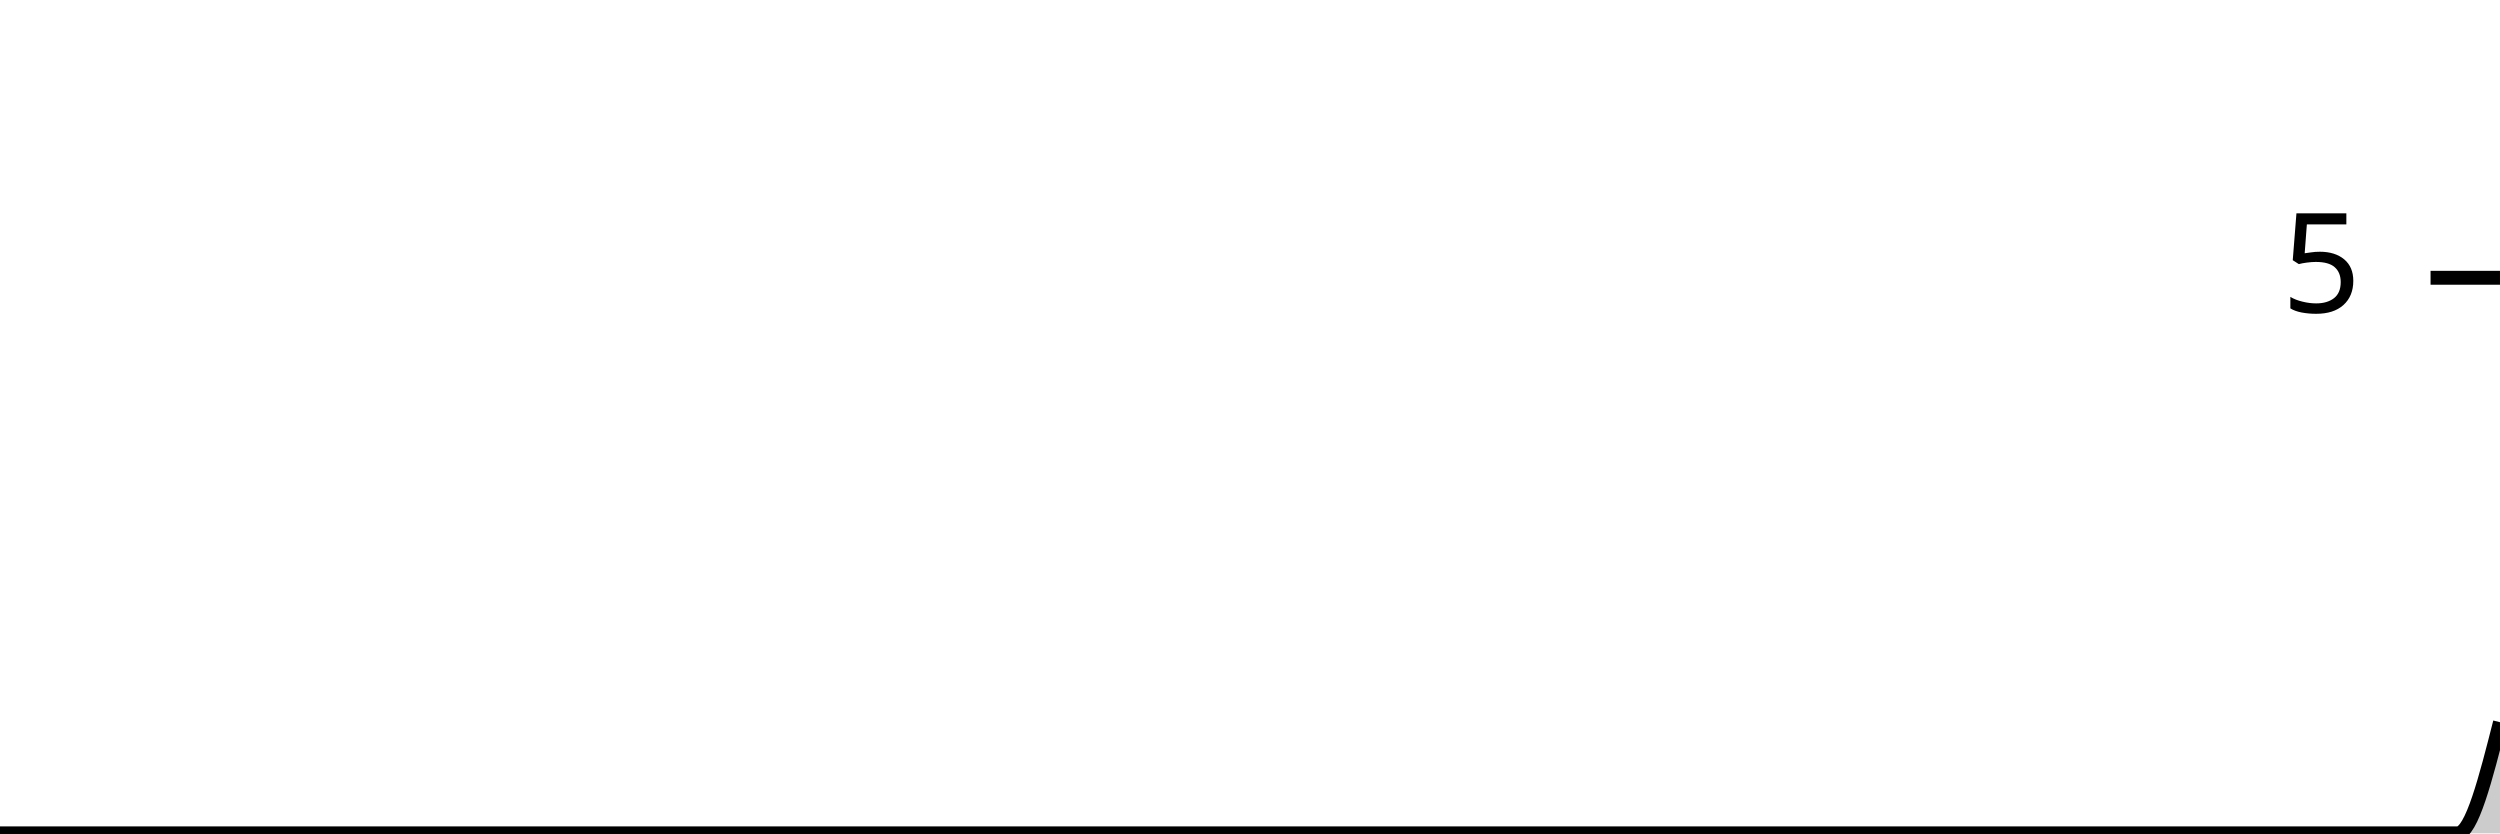
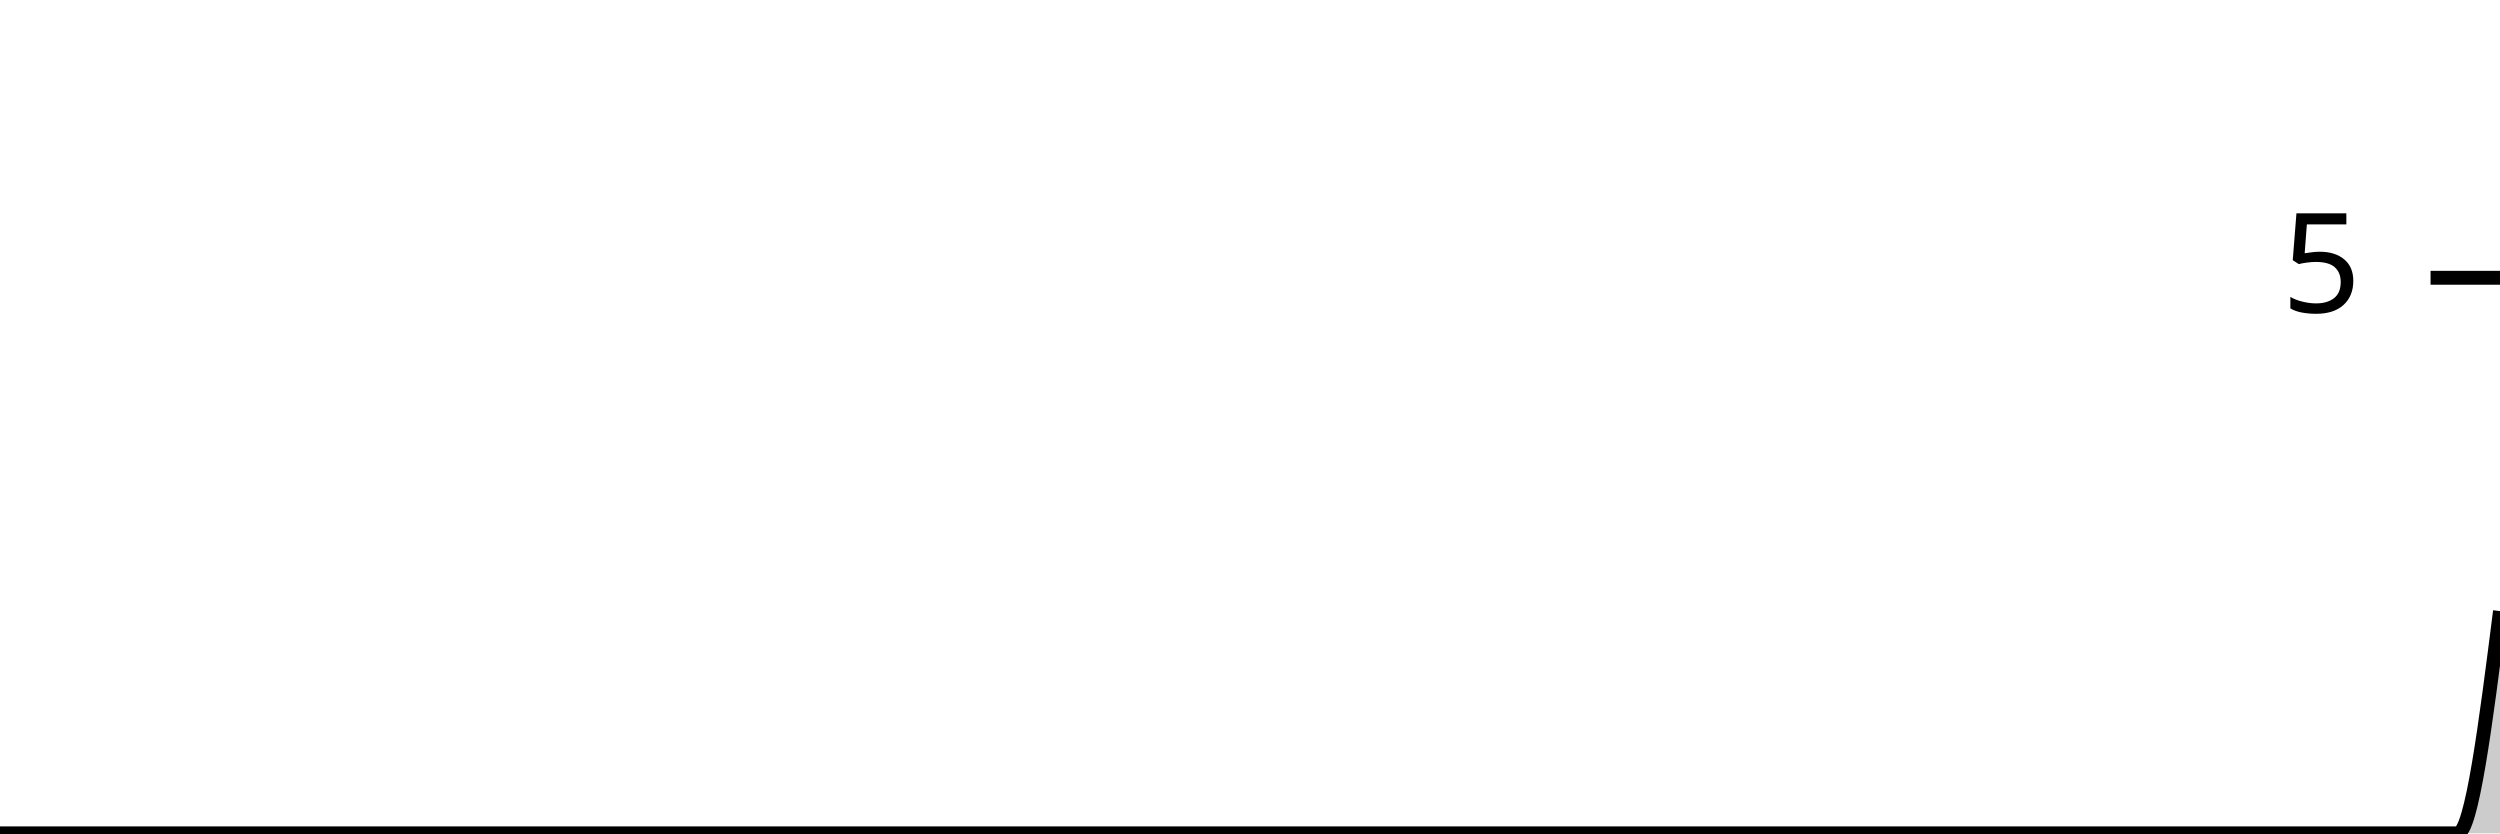
<svg xmlns="http://www.w3.org/2000/svg" viewBox="0 0 180 60">
  <g transform="translate(0,20)">
-     <path class="area" fill="rgba(0, 0, 0, 0.2)" d="M0,40C1.017,40,2.034,40,3.051,40C4.068,40,5.085,40,6.102,40C7.119,40,8.136,40,9.153,40C10.169,40,11.186,40,12.203,40C13.22,40,14.237,40,15.254,40C16.271,40,17.288,40,18.305,40C19.322,40,20.339,40,21.356,40C22.373,40,23.39,40,24.407,40C25.424,40,26.441,40,27.458,40C28.475,40,29.492,40,30.508,40C31.525,40,32.542,40,33.559,40C34.576,40,35.593,40,36.61,40C37.627,40,38.644,40,39.661,40C40.678,40,41.695,40,42.712,40C43.729,40,44.746,40,45.763,40C46.78,40,47.797,40,48.814,40C49.831,40,50.847,40,51.864,40C52.881,40,53.898,40,54.915,40C55.932,40,56.949,40,57.966,40C58.983,40,60,40,61.017,40C62.034,40,63.051,40,64.068,40C65.085,40,66.102,40,67.119,40C68.136,40,69.153,40,70.169,40C71.186,40,72.203,40,73.22,40C74.237,40,75.254,40,76.271,40C77.288,40,78.305,40,79.322,40C80.339,40,81.356,40,82.373,40C83.39,40,84.407,40,85.424,40C86.441,40,87.458,40,88.475,40C89.492,40,90.508,40,91.525,40C92.542,40,93.559,40,94.576,40C95.593,40,96.61,40,97.627,40C98.644,40,99.661,40,100.678,40C101.695,40,102.712,40,103.729,40C104.746,40,105.763,40,106.78,40C107.797,40,108.814,40,109.831,40C110.847,40,111.864,40,112.881,40C113.898,40,114.915,40,115.932,40C116.949,40,117.966,40,118.983,40C120,40,121.017,40,122.034,40C123.051,40,124.068,40,125.085,40C126.102,40,127.119,40,128.136,40C129.153,40,130.169,40,131.186,40C132.203,40,133.22,40,134.237,40C135.254,40,136.271,40,137.288,40C138.305,40,139.322,40,140.339,40C141.356,40,142.373,40,143.39,40C144.407,40,145.424,40,146.441,40C147.458,40,148.475,40,149.492,40C150.508,40,151.525,40,152.542,40C153.559,40,154.576,40,155.593,40C156.61,40,157.627,40,158.644,40C159.661,40,160.678,40,161.695,40C162.712,40,163.729,40,164.746,40C165.763,40,166.78,40,167.797,40C168.814,40,169.831,40,170.847,40C171.864,40,172.881,40,173.898,40C174.915,40,175.932,40,176.949,40C177.966,40,178.983,36,180,32L180,40C178.983,40,177.966,40,176.949,40C175.932,40,174.915,40,173.898,40C172.881,40,171.864,40,170.847,40C169.831,40,168.814,40,167.797,40C166.78,40,165.763,40,164.746,40C163.729,40,162.712,40,161.695,40C160.678,40,159.661,40,158.644,40C157.627,40,156.61,40,155.593,40C154.576,40,153.559,40,152.542,40C151.525,40,150.508,40,149.492,40C148.475,40,147.458,40,146.441,40C145.424,40,144.407,40,143.39,40C142.373,40,141.356,40,140.339,40C139.322,40,138.305,40,137.288,40C136.271,40,135.254,40,134.237,40C133.22,40,132.203,40,131.186,40C130.169,40,129.153,40,128.136,40C127.119,40,126.102,40,125.085,40C124.068,40,123.051,40,122.034,40C121.017,40,120,40,118.983,40C117.966,40,116.949,40,115.932,40C114.915,40,113.898,40,112.881,40C111.864,40,110.847,40,109.831,40C108.814,40,107.797,40,106.78,40C105.763,40,104.746,40,103.729,40C102.712,40,101.695,40,100.678,40C99.661,40,98.644,40,97.627,40C96.61,40,95.593,40,94.576,40C93.559,40,92.542,40,91.525,40C90.508,40,89.492,40,88.475,40C87.458,40,86.441,40,85.424,40C84.407,40,83.39,40,82.373,40C81.356,40,80.339,40,79.322,40C78.305,40,77.288,40,76.271,40C75.254,40,74.237,40,73.22,40C72.203,40,71.186,40,70.169,40C69.153,40,68.136,40,67.119,40C66.102,40,65.085,40,64.068,40C63.051,40,62.034,40,61.017,40C60,40,58.983,40,57.966,40C56.949,40,55.932,40,54.915,40C53.898,40,52.881,40,51.864,40C50.847,40,49.831,40,48.814,40C47.797,40,46.78,40,45.763,40C44.746,40,43.729,40,42.712,40C41.695,40,40.678,40,39.661,40C38.644,40,37.627,40,36.61,40C35.593,40,34.576,40,33.559,40C32.542,40,31.525,40,30.508,40C29.492,40,28.475,40,27.458,40C26.441,40,25.424,40,24.407,40C23.39,40,22.373,40,21.356,40C20.339,40,19.322,40,18.305,40C17.288,40,16.271,40,15.254,40C14.237,40,13.22,40,12.203,40C11.186,40,10.169,40,9.153,40C8.136,40,7.119,40,6.102,40C5.085,40,4.068,40,3.051,40C2.034,40,1.017,40,0,40Z" />
-     <path class="line" stroke="black" fill="none" d="M0,40C1.017,40,2.034,40,3.051,40C4.068,40,5.085,40,6.102,40C7.119,40,8.136,40,9.153,40C10.169,40,11.186,40,12.203,40C13.22,40,14.237,40,15.254,40C16.271,40,17.288,40,18.305,40C19.322,40,20.339,40,21.356,40C22.373,40,23.39,40,24.407,40C25.424,40,26.441,40,27.458,40C28.475,40,29.492,40,30.508,40C31.525,40,32.542,40,33.559,40C34.576,40,35.593,40,36.61,40C37.627,40,38.644,40,39.661,40C40.678,40,41.695,40,42.712,40C43.729,40,44.746,40,45.763,40C46.78,40,47.797,40,48.814,40C49.831,40,50.847,40,51.864,40C52.881,40,53.898,40,54.915,40C55.932,40,56.949,40,57.966,40C58.983,40,60,40,61.017,40C62.034,40,63.051,40,64.068,40C65.085,40,66.102,40,67.119,40C68.136,40,69.153,40,70.169,40C71.186,40,72.203,40,73.22,40C74.237,40,75.254,40,76.271,40C77.288,40,78.305,40,79.322,40C80.339,40,81.356,40,82.373,40C83.39,40,84.407,40,85.424,40C86.441,40,87.458,40,88.475,40C89.492,40,90.508,40,91.525,40C92.542,40,93.559,40,94.576,40C95.593,40,96.61,40,97.627,40C98.644,40,99.661,40,100.678,40C101.695,40,102.712,40,103.729,40C104.746,40,105.763,40,106.78,40C107.797,40,108.814,40,109.831,40C110.847,40,111.864,40,112.881,40C113.898,40,114.915,40,115.932,40C116.949,40,117.966,40,118.983,40C120,40,121.017,40,122.034,40C123.051,40,124.068,40,125.085,40C126.102,40,127.119,40,128.136,40C129.153,40,130.169,40,131.186,40C132.203,40,133.22,40,134.237,40C135.254,40,136.271,40,137.288,40C138.305,40,139.322,40,140.339,40C141.356,40,142.373,40,143.39,40C144.407,40,145.424,40,146.441,40C147.458,40,148.475,40,149.492,40C150.508,40,151.525,40,152.542,40C153.559,40,154.576,40,155.593,40C156.61,40,157.627,40,158.644,40C159.661,40,160.678,40,161.695,40C162.712,40,163.729,40,164.746,40C165.763,40,166.78,40,167.797,40C168.814,40,169.831,40,170.847,40C171.864,40,172.881,40,173.898,40C174.915,40,175.932,40,176.949,40C177.966,40,178.983,36,180,32" />
+     <path class="area" fill="rgba(0, 0, 0, 0.2)" d="M0,40C1.017,40,2.034,40,3.051,40C4.068,40,5.085,40,6.102,40C7.119,40,8.136,40,9.153,40C10.169,40,11.186,40,12.203,40C13.22,40,14.237,40,15.254,40C16.271,40,17.288,40,18.305,40C19.322,40,20.339,40,21.356,40C22.373,40,23.39,40,24.407,40C25.424,40,26.441,40,27.458,40C28.475,40,29.492,40,30.508,40C31.525,40,32.542,40,33.559,40C34.576,40,35.593,40,36.61,40C37.627,40,38.644,40,39.661,40C40.678,40,41.695,40,42.712,40C43.729,40,44.746,40,45.763,40C46.78,40,47.797,40,48.814,40C49.831,40,50.847,40,51.864,40C52.881,40,53.898,40,54.915,40C55.932,40,56.949,40,57.966,40C58.983,40,60,40,61.017,40C62.034,40,63.051,40,64.068,40C65.085,40,66.102,40,67.119,40C68.136,40,69.153,40,70.169,40C71.186,40,72.203,40,73.22,40C74.237,40,75.254,40,76.271,40C77.288,40,78.305,40,79.322,40C80.339,40,81.356,40,82.373,40C83.39,40,84.407,40,85.424,40C86.441,40,87.458,40,88.475,40C89.492,40,90.508,40,91.525,40C92.542,40,93.559,40,94.576,40C95.593,40,96.61,40,97.627,40C98.644,40,99.661,40,100.678,40C101.695,40,102.712,40,103.729,40C104.746,40,105.763,40,106.78,40C107.797,40,108.814,40,109.831,40C110.847,40,111.864,40,112.881,40C113.898,40,114.915,40,115.932,40C116.949,40,117.966,40,118.983,40C120,40,121.017,40,122.034,40C123.051,40,124.068,40,125.085,40C126.102,40,127.119,40,128.136,40C129.153,40,130.169,40,131.186,40C132.203,40,133.22,40,134.237,40C135.254,40,136.271,40,137.288,40C138.305,40,139.322,40,140.339,40C141.356,40,142.373,40,143.39,40C144.407,40,145.424,40,146.441,40C147.458,40,148.475,40,149.492,40C150.508,40,151.525,40,152.542,40C153.559,40,154.576,40,155.593,40C156.61,40,157.627,40,158.644,40C159.661,40,160.678,40,161.695,40C162.712,40,163.729,40,164.746,40C165.763,40,166.78,40,167.797,40C168.814,40,169.831,40,170.847,40C171.864,40,172.881,40,173.898,40C174.915,40,175.932,40,176.949,40C177.966,40,178.983,32,180,24L180,40C178.983,40,177.966,40,176.949,40C175.932,40,174.915,40,173.898,40C172.881,40,171.864,40,170.847,40C169.831,40,168.814,40,167.797,40C166.78,40,165.763,40,164.746,40C163.729,40,162.712,40,161.695,40C160.678,40,159.661,40,158.644,40C157.627,40,156.61,40,155.593,40C154.576,40,153.559,40,152.542,40C151.525,40,150.508,40,149.492,40C148.475,40,147.458,40,146.441,40C145.424,40,144.407,40,143.39,40C142.373,40,141.356,40,140.339,40C139.322,40,138.305,40,137.288,40C136.271,40,135.254,40,134.237,40C133.22,40,132.203,40,131.186,40C130.169,40,129.153,40,128.136,40C127.119,40,126.102,40,125.085,40C124.068,40,123.051,40,122.034,40C121.017,40,120,40,118.983,40C117.966,40,116.949,40,115.932,40C114.915,40,113.898,40,112.881,40C111.864,40,110.847,40,109.831,40C108.814,40,107.797,40,106.78,40C105.763,40,104.746,40,103.729,40C102.712,40,101.695,40,100.678,40C99.661,40,98.644,40,97.627,40C96.61,40,95.593,40,94.576,40C93.559,40,92.542,40,91.525,40C90.508,40,89.492,40,88.475,40C87.458,40,86.441,40,85.424,40C84.407,40,83.39,40,82.373,40C81.356,40,80.339,40,79.322,40C78.305,40,77.288,40,76.271,40C75.254,40,74.237,40,73.22,40C72.203,40,71.186,40,70.169,40C69.153,40,68.136,40,67.119,40C66.102,40,65.085,40,64.068,40C63.051,40,62.034,40,61.017,40C60,40,58.983,40,57.966,40C56.949,40,55.932,40,54.915,40C53.898,40,52.881,40,51.864,40C50.847,40,49.831,40,48.814,40C47.797,40,46.78,40,45.763,40C44.746,40,43.729,40,42.712,40C41.695,40,40.678,40,39.661,40C38.644,40,37.627,40,36.61,40C35.593,40,34.576,40,33.559,40C32.542,40,31.525,40,30.508,40C29.492,40,28.475,40,27.458,40C26.441,40,25.424,40,24.407,40C23.39,40,22.373,40,21.356,40C20.339,40,19.322,40,18.305,40C17.288,40,16.271,40,15.254,40C14.237,40,13.22,40,12.203,40C11.186,40,10.169,40,9.153,40C8.136,40,7.119,40,6.102,40C5.085,40,4.068,40,3.051,40C2.034,40,1.017,40,0,40Z" />
+     <path class="line" stroke="black" fill="none" d="M0,40C1.017,40,2.034,40,3.051,40C4.068,40,5.085,40,6.102,40C7.119,40,8.136,40,9.153,40C10.169,40,11.186,40,12.203,40C13.22,40,14.237,40,15.254,40C16.271,40,17.288,40,18.305,40C19.322,40,20.339,40,21.356,40C22.373,40,23.39,40,24.407,40C25.424,40,26.441,40,27.458,40C28.475,40,29.492,40,30.508,40C31.525,40,32.542,40,33.559,40C34.576,40,35.593,40,36.61,40C37.627,40,38.644,40,39.661,40C40.678,40,41.695,40,42.712,40C43.729,40,44.746,40,45.763,40C46.78,40,47.797,40,48.814,40C49.831,40,50.847,40,51.864,40C52.881,40,53.898,40,54.915,40C55.932,40,56.949,40,57.966,40C58.983,40,60,40,61.017,40C62.034,40,63.051,40,64.068,40C65.085,40,66.102,40,67.119,40C68.136,40,69.153,40,70.169,40C71.186,40,72.203,40,73.22,40C74.237,40,75.254,40,76.271,40C77.288,40,78.305,40,79.322,40C80.339,40,81.356,40,82.373,40C83.39,40,84.407,40,85.424,40C86.441,40,87.458,40,88.475,40C89.492,40,90.508,40,91.525,40C92.542,40,93.559,40,94.576,40C95.593,40,96.61,40,97.627,40C98.644,40,99.661,40,100.678,40C101.695,40,102.712,40,103.729,40C104.746,40,105.763,40,106.78,40C107.797,40,108.814,40,109.831,40C110.847,40,111.864,40,112.881,40C113.898,40,114.915,40,115.932,40C116.949,40,117.966,40,118.983,40C120,40,121.017,40,122.034,40C123.051,40,124.068,40,125.085,40C126.102,40,127.119,40,128.136,40C129.153,40,130.169,40,131.186,40C132.203,40,133.22,40,134.237,40C135.254,40,136.271,40,137.288,40C138.305,40,139.322,40,140.339,40C141.356,40,142.373,40,143.39,40C144.407,40,145.424,40,146.441,40C147.458,40,148.475,40,149.492,40C150.508,40,151.525,40,152.542,40C153.559,40,154.576,40,155.593,40C156.61,40,157.627,40,158.644,40C159.661,40,160.678,40,161.695,40C162.712,40,163.729,40,164.746,40C165.763,40,166.78,40,167.797,40C168.814,40,169.831,40,170.847,40C171.864,40,172.881,40,173.898,40C174.915,40,175.932,40,176.949,40C177.966,40,178.983,32,180,24" />
    <path class="axis-ceiling" stroke-width="1" stroke="black" fill="none" d="M175,0L180,0" />
    <text class="axis-ceiling-label" font-family="sans-serif" text-anchor="end" font-size="10px" x="170" y="2.5">5</text>
  </g>
</svg>
